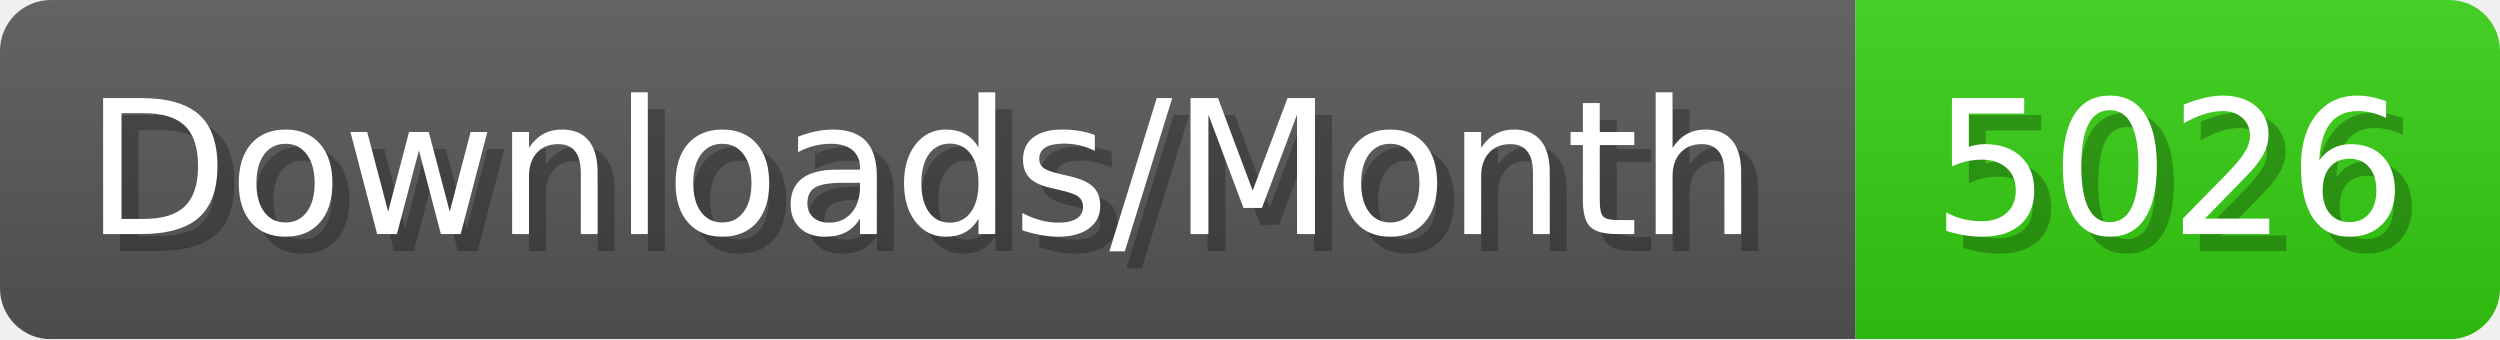
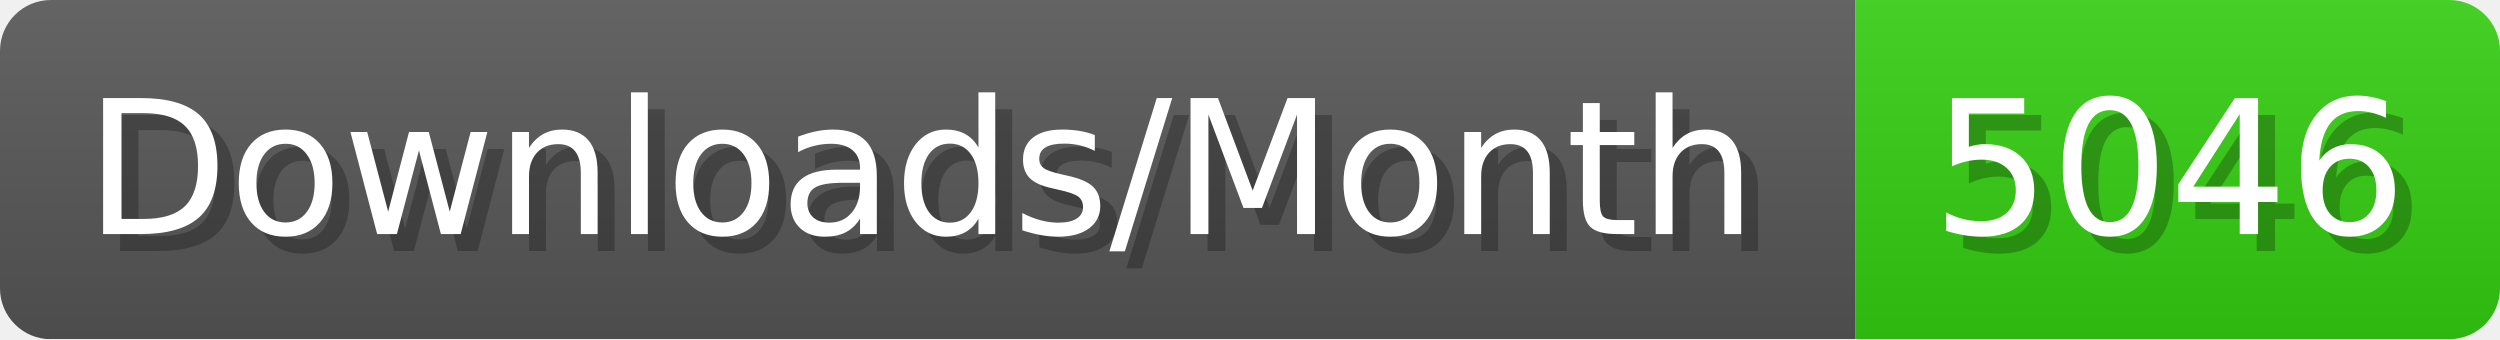
- <svg xmlns="http://www.w3.org/2000/svg" width="147.4" height="20" viewBox="0 0 1474 200" role="img" aria-label="Downloads/Month: 5026">
+ <svg xmlns="http://www.w3.org/2000/svg" width="147.4" height="20" viewBox="0 0 1474 200" role="img" aria-label="Downloads/Month: 5046">
  <linearGradient id="YlXUI" x2="0" y2="100%">
    <stop offset="0" stop-opacity=".1" stop-color="#EEE" />
    <stop offset="1" stop-opacity=".1" />
  </linearGradient>
  <mask id="JHhop">
    <rect width="1474" height="200" rx="30" fill="#FFF" />
  </mask>
  <g mask="url(#JHhop)">
    <rect width="1094" height="200" fill="#555" />
    <rect width="380" height="200" fill="#3C1" x="1094" />
    <rect width="1474" height="200" fill="url(#YlXUI)" />
  </g>
  <g aria-hidden="true" fill="#fff" text-anchor="start" font-family="Verdana,DejaVu Sans,sans-serif" font-size="110">
    <text x="60" y="148" textLength="994" fill="#000" opacity="0.25">Downloads/Month</text>
    <text x="50" y="138" textLength="994">Downloads/Month</text>
-     <text x="1149" y="148" textLength="280" fill="#000" opacity="0.25">5026</text>
-     <text x="1139" y="138" textLength="280">5026</text>
+     <text x="1149" y="148" textLength="280" fill="#000" opacity="0.25">5046</text>
+     <text x="1139" y="138" textLength="280">5046</text>
  </g>
</svg>
